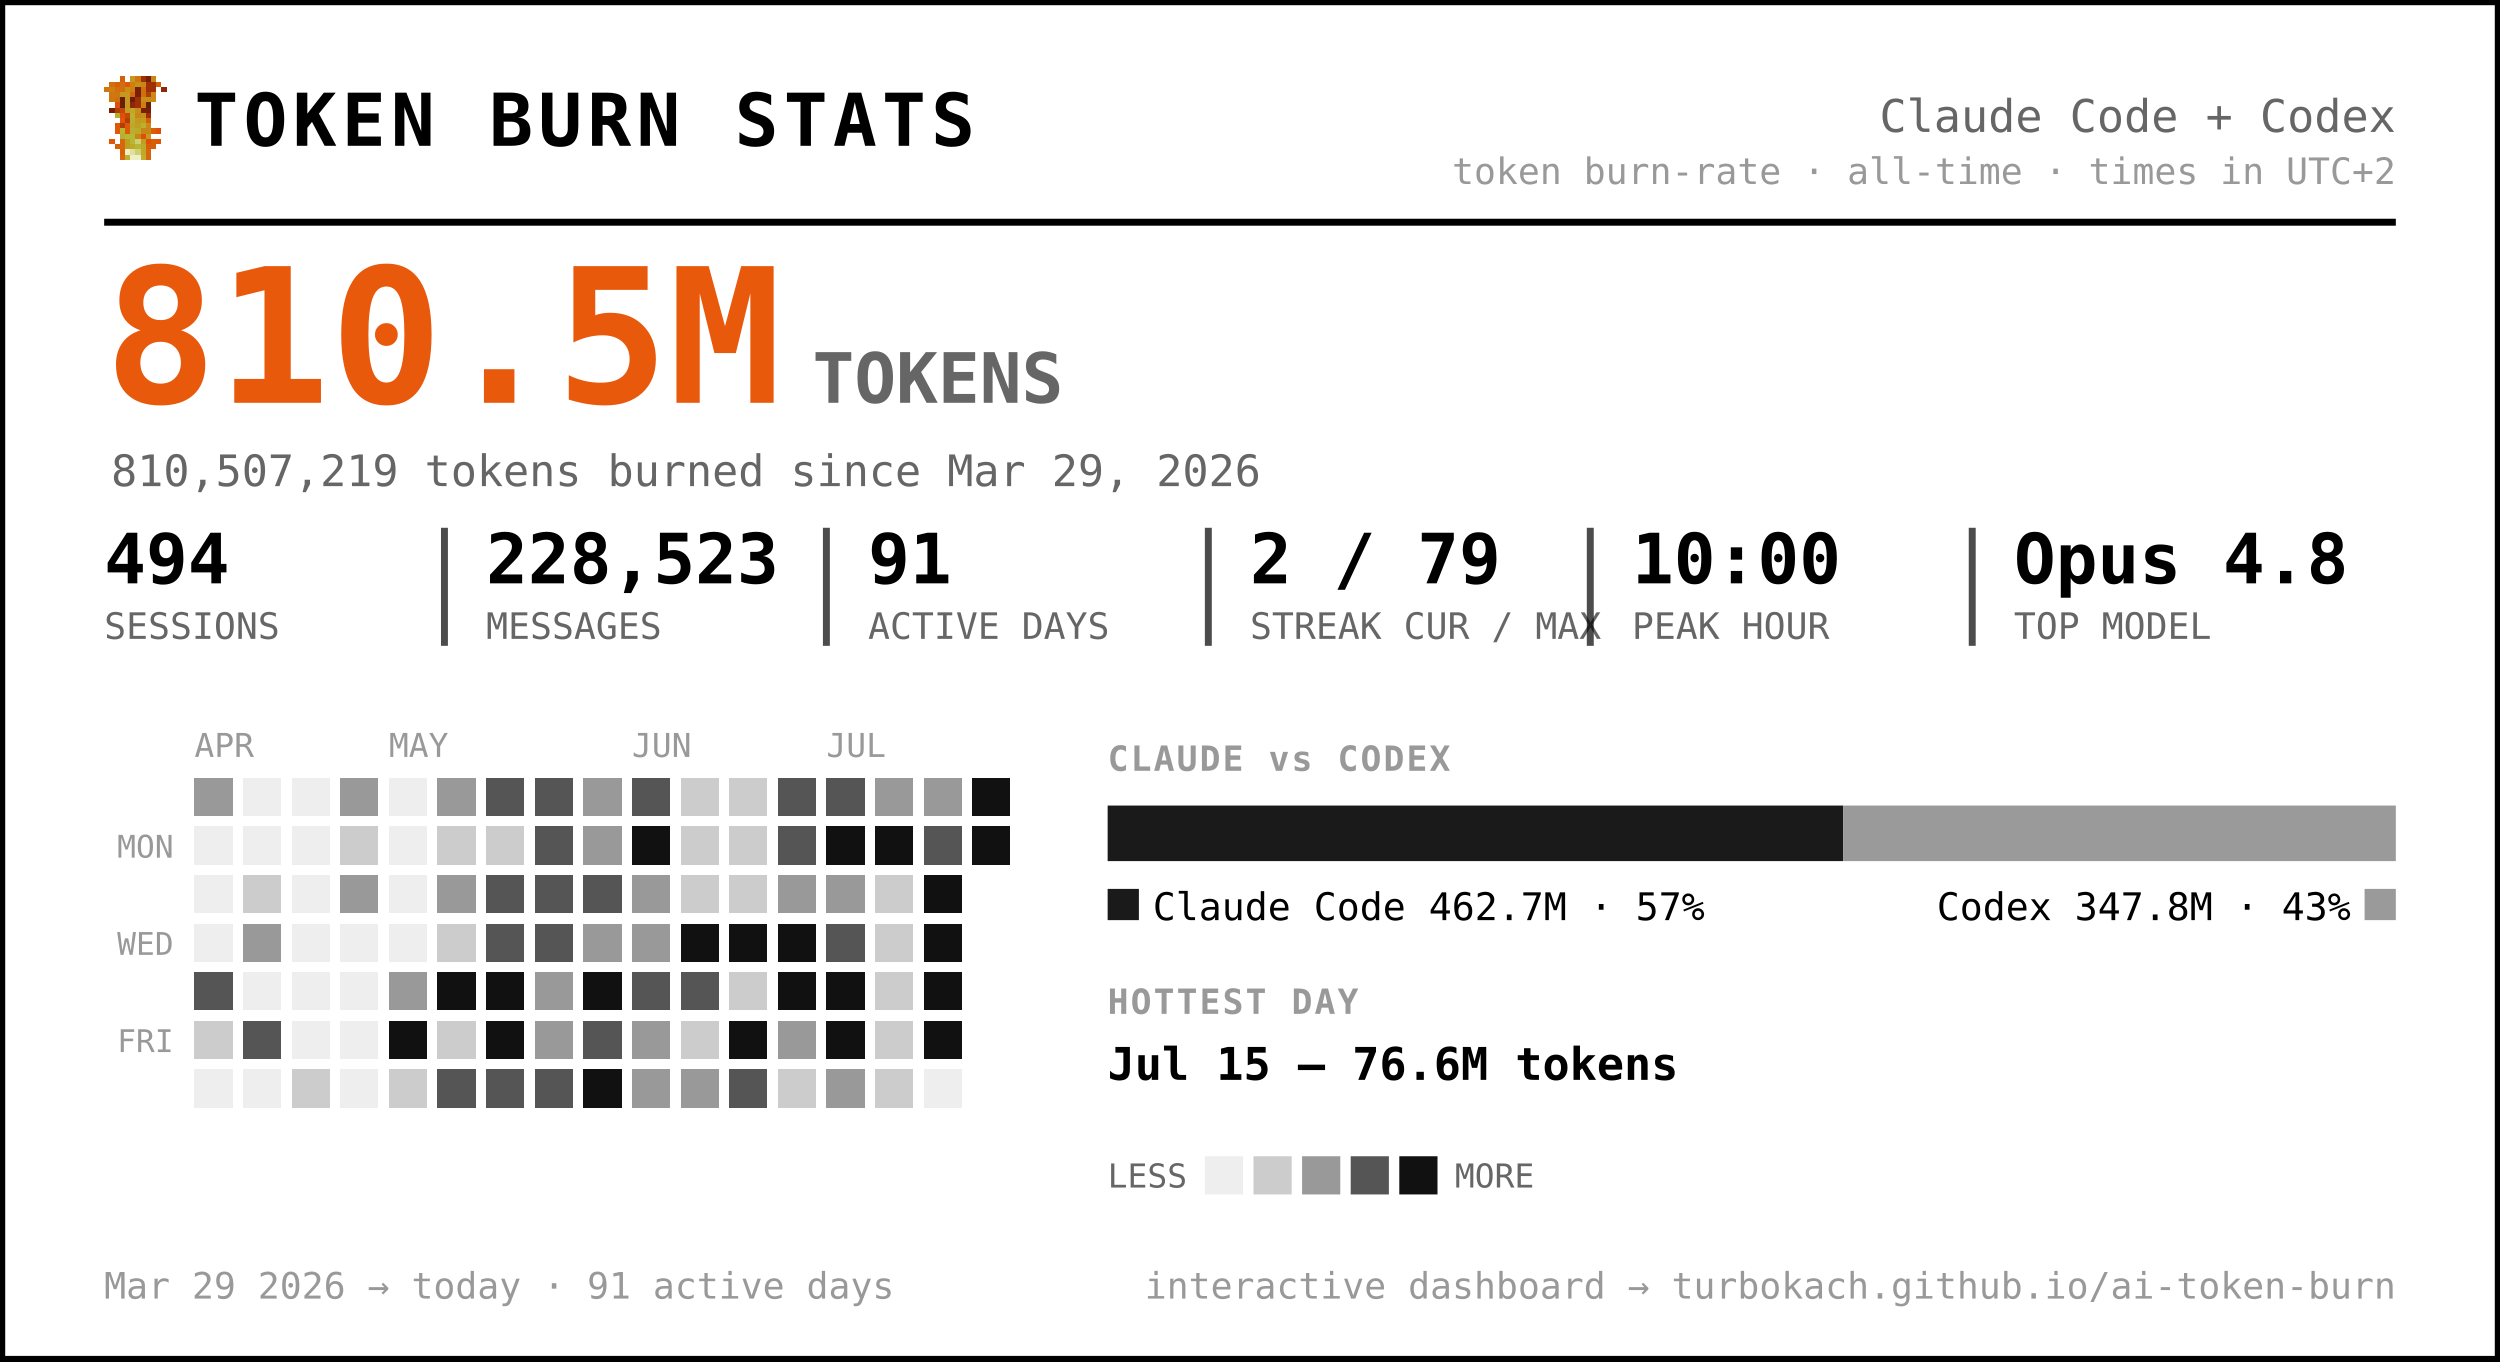
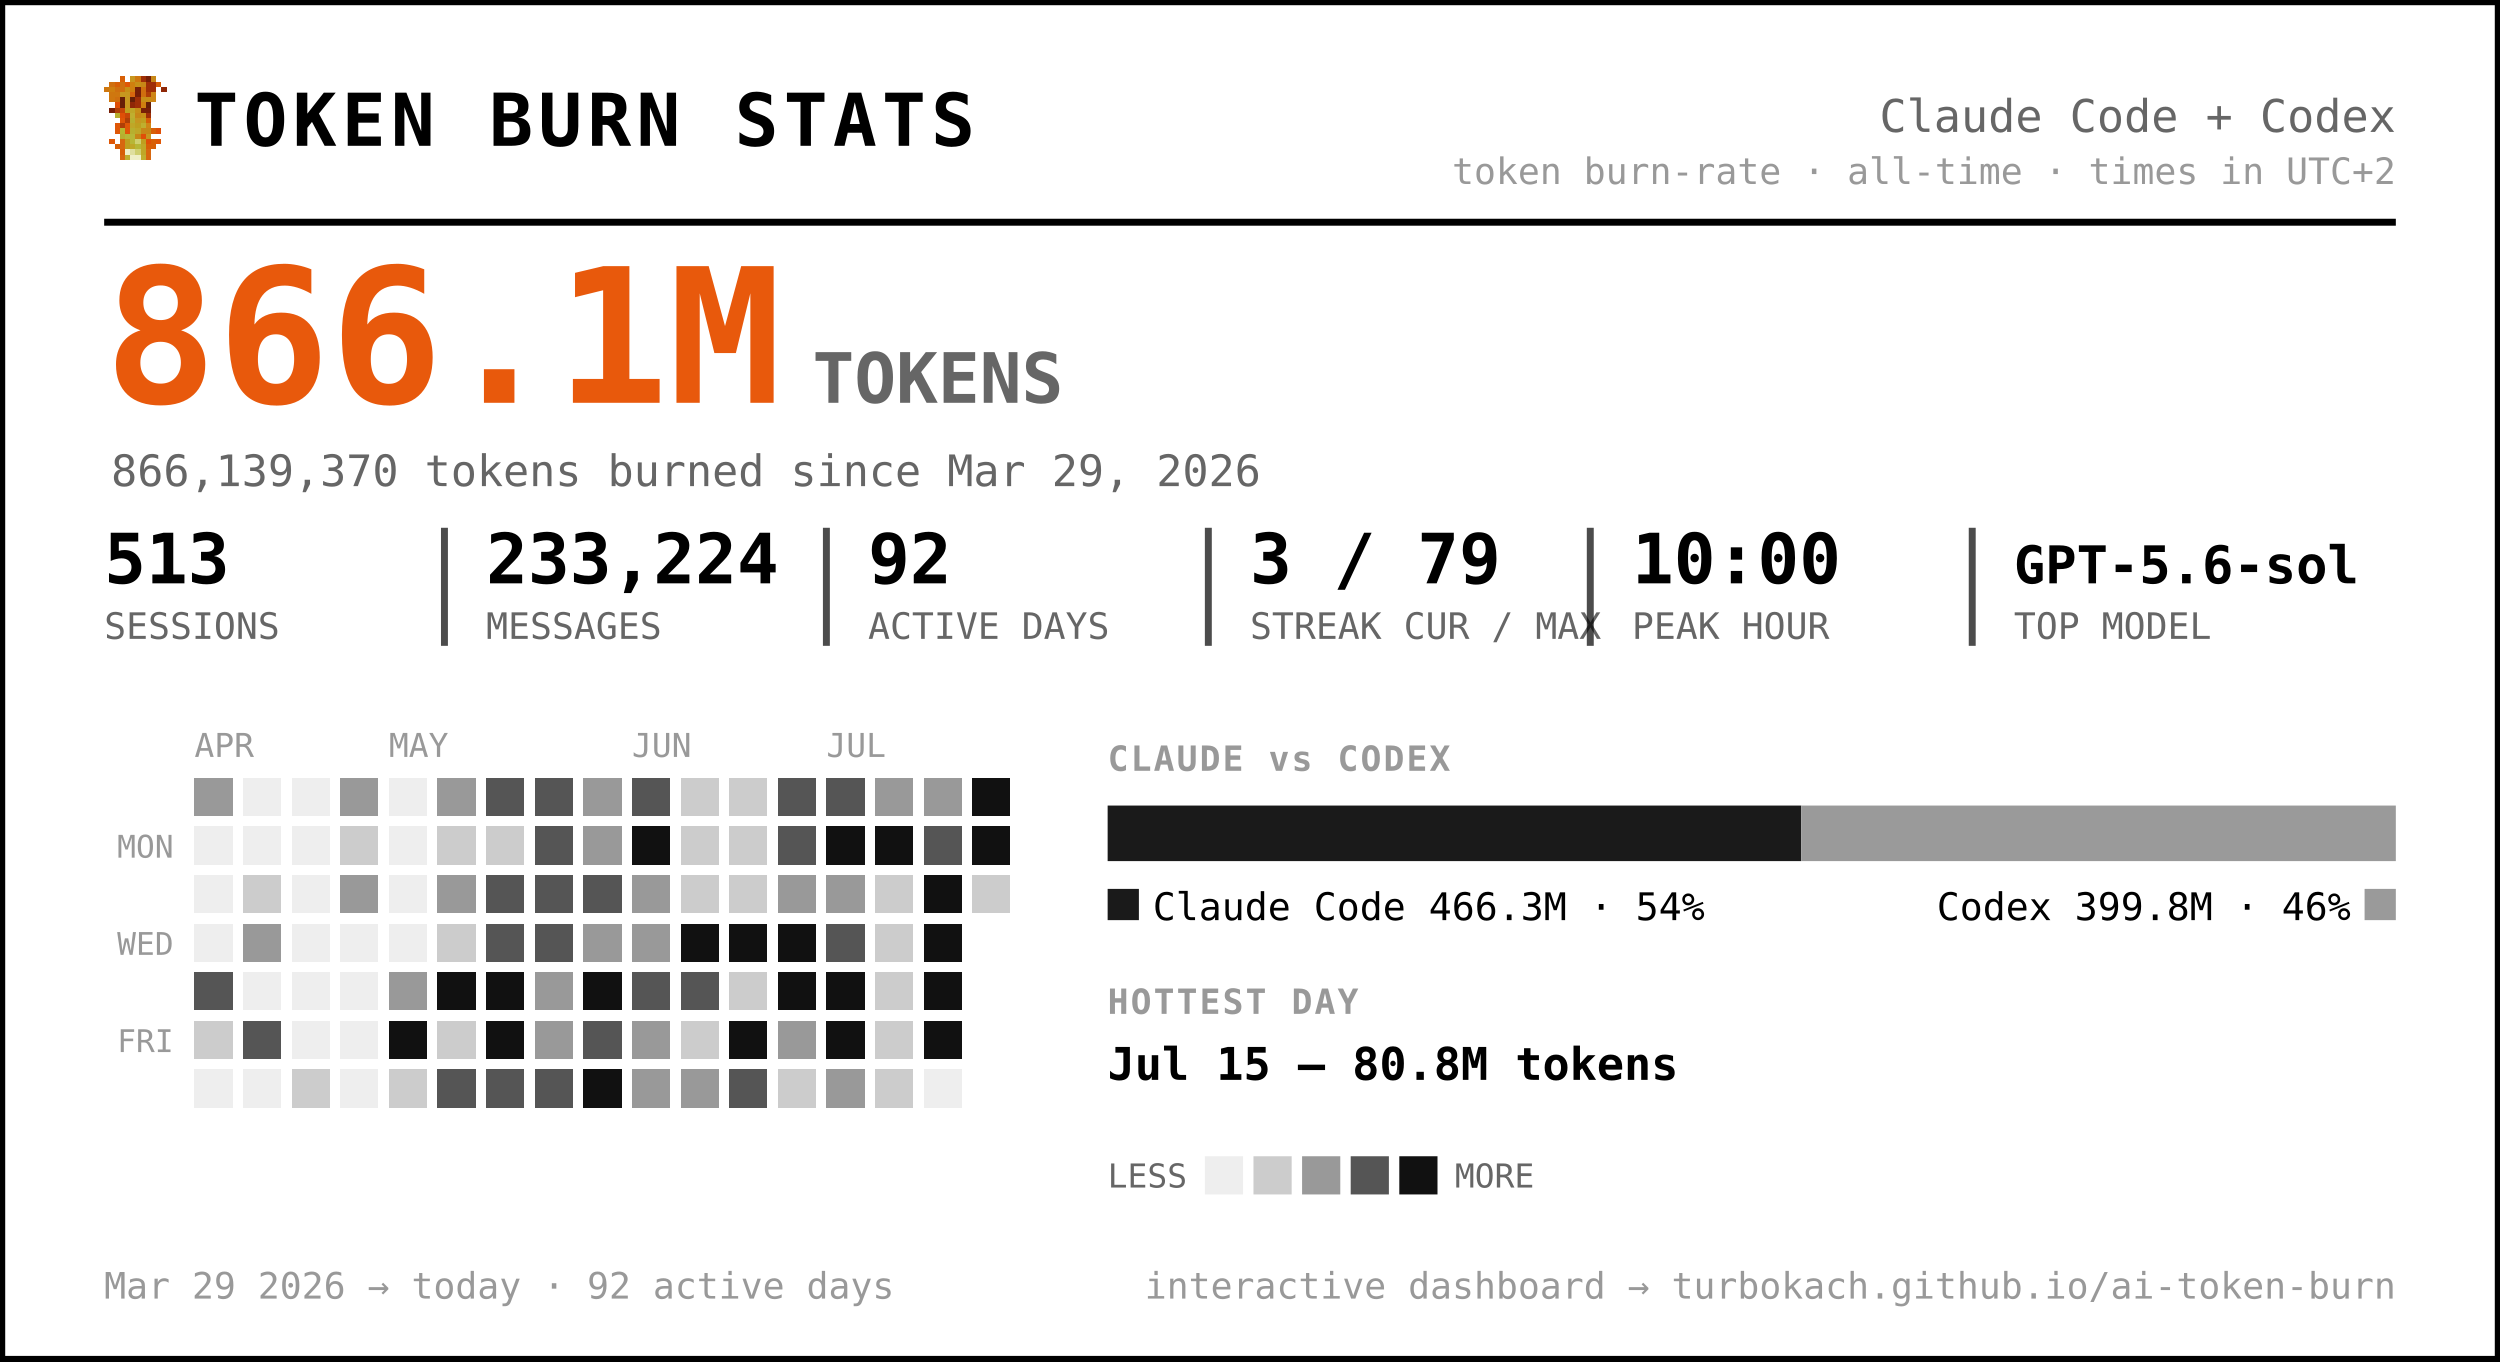
<svg xmlns="http://www.w3.org/2000/svg" width="720" height="392" viewBox="0 0 720 392" font-family="ui-monospace, 'SF Mono', 'Cascadia Code', Menlo, Consolas, monospace" role="img" aria-label="Token burn — Claude Code + Codex">
  <rect x="0.5" y="0.5" width="719" height="391" rx="0" fill="#ffffff" stroke="#000000" stroke-width="2" />
  <g transform="translate(30,22) scale(1.5)" shape-rendering="crispEdges">
    <rect x="3" y="0" width="1" height="1" fill="#d75f07" />
    <rect x="5" y="0" width="1" height="1" fill="#c7971f" />
    <rect x="6" y="0" width="1" height="1" fill="#cf770f" />
    <rect x="7" y="0" width="1" height="1" fill="#9f2f07" />
    <rect x="8" y="0" width="1" height="1" fill="#771f07" />
    <rect x="9" y="0" width="1" height="1" fill="#c78717" />
    <rect x="1" y="1" width="1" height="1" fill="#cf6f0f" />
    <rect x="2" y="1" width="1" height="1" fill="#d75f07" />
    <rect x="3" y="1" width="1" height="1" fill="#cf6f0f" />
    <rect x="4" y="1" width="1" height="1" fill="#df5707" />
    <rect x="5" y="1" width="1" height="1" fill="#cf7f0f" />
    <rect x="6" y="1" width="1" height="1" fill="#c78f17" />
    <rect x="7" y="1" width="1" height="1" fill="#c78717" />
    <rect x="8" y="1" width="1" height="1" fill="#9f2f07" />
    <rect x="9" y="1" width="1" height="1" fill="#9f2f07" />
    <rect x="10" y="1" width="1" height="1" fill="#d75f07" />
    <rect x="0" y="2" width="1" height="1" fill="#cf770f" />
    <rect x="1" y="2" width="1" height="1" fill="#cf7f0f" />
    <rect x="2" y="2" width="1" height="1" fill="#cf6f0f" />
    <rect x="3" y="2" width="1" height="1" fill="#cf6f0f" />
    <rect x="4" y="2" width="1" height="1" fill="#c78f17" />
    <rect x="5" y="2" width="1" height="1" fill="#cf7f0f" />
    <rect x="6" y="2" width="1" height="1" fill="#771f07" />
    <rect x="7" y="2" width="1" height="1" fill="#cf6f0f" />
    <rect x="8" y="2" width="1" height="1" fill="#9f2f07" />
    <rect x="9" y="2" width="1" height="1" fill="#9f2f07" />
    <rect x="11" y="2" width="1" height="1" fill="#8f2707" />
    <rect x="1" y="3" width="1" height="1" fill="#cf770f" />
    <rect x="2" y="3" width="1" height="1" fill="#cf770f" />
    <rect x="3" y="3" width="1" height="1" fill="#c7971f" />
    <rect x="4" y="3" width="1" height="1" fill="#c7971f" />
    <rect x="5" y="3" width="1" height="1" fill="#d7670f" />
    <rect x="6" y="3" width="1" height="1" fill="#771f07" />
    <rect x="7" y="3" width="1" height="1" fill="#cf6f0f" />
    <rect x="8" y="3" width="1" height="1" fill="#af3f07" />
    <rect x="9" y="3" width="1" height="1" fill="#cf8717" />
    <rect x="1" y="4" width="1" height="1" fill="#cf770f" />
    <rect x="2" y="4" width="1" height="1" fill="#cf6f0f" />
    <rect x="3" y="4" width="1" height="1" fill="#671f07" />
    <rect x="4" y="4" width="1" height="1" fill="#c7971f" />
    <rect x="5" y="4" width="1" height="1" fill="#671f07" />
    <rect x="6" y="4" width="1" height="1" fill="#9f2f07" />
    <rect x="7" y="4" width="1" height="1" fill="#c78f17" />
    <rect x="8" y="4" width="1" height="1" fill="#c78f17" />
    <rect x="9" y="4" width="1" height="1" fill="#cf8717" />
    <rect x="2" y="5" width="1" height="1" fill="#df4f07" />
    <rect x="3" y="5" width="1" height="1" fill="#671f07" />
    <rect x="4" y="5" width="1" height="1" fill="#c7971f" />
    <rect x="5" y="5" width="1" height="1" fill="#8f2707" />
    <rect x="6" y="5" width="1" height="1" fill="#9f2f07" />
    <rect x="7" y="5" width="1" height="1" fill="#cf7f0f" />
    <rect x="8" y="5" width="1" height="1" fill="#671f07" />
    <rect x="1" y="6" width="1" height="1" fill="#771f07" />
    <rect x="2" y="6" width="1" height="1" fill="#af3f07" />
    <rect x="3" y="6" width="1" height="1" fill="#c74707" />
    <rect x="4" y="6" width="1" height="1" fill="#bf9f1f" />
    <rect x="5" y="6" width="1" height="1" fill="#bfa727" />
    <rect x="6" y="6" width="1" height="1" fill="#c78f17" />
    <rect x="7" y="6" width="1" height="1" fill="#771f07" />
    <rect x="8" y="6" width="1" height="1" fill="#771f07" />
    <rect x="2" y="7" width="1" height="1" fill="#b7af2f" />
    <rect x="3" y="7" width="1" height="1" fill="#df4f07" />
    <rect x="4" y="7" width="1" height="1" fill="#c74707" />
    <rect x="5" y="7" width="1" height="1" fill="#bfaf2f" />
    <rect x="6" y="7" width="1" height="1" fill="#c78717" />
    <rect x="7" y="7" width="1" height="1" fill="#c78f17" />
    <rect x="8" y="7" width="1" height="1" fill="#9f2f07" />
    <rect x="3" y="8" width="1" height="1" fill="#df5707" />
    <rect x="4" y="8" width="1" height="1" fill="#af3f07" />
    <rect x="5" y="8" width="1" height="1" fill="#b7af2f" />
    <rect x="6" y="8" width="1" height="1" fill="#c7971f" />
    <rect x="7" y="8" width="1" height="1" fill="#bf9f1f" />
    <rect x="8" y="8" width="1" height="1" fill="#d75f07" />
    <rect x="2" y="9" width="1" height="1" fill="#df5707" />
    <rect x="3" y="9" width="1" height="1" fill="#af3f07" />
    <rect x="4" y="9" width="1" height="1" fill="#df5707" />
    <rect x="5" y="9" width="1" height="1" fill="#bfa727" />
    <rect x="6" y="9" width="1" height="1" fill="#bf9f1f" />
    <rect x="7" y="9" width="1" height="1" fill="#bfaf2f" />
    <rect x="8" y="9" width="1" height="1" fill="#cf8717" />
    <rect x="2" y="10" width="1" height="1" fill="#df5707" />
    <rect x="3" y="10" width="1" height="1" fill="#b7b72f" />
    <rect x="4" y="10" width="1" height="1" fill="#df5707" />
    <rect x="5" y="10" width="1" height="1" fill="#b7af2f" />
    <rect x="6" y="10" width="1" height="1" fill="#bfa727" />
    <rect x="7" y="10" width="1" height="1" fill="#c78717" />
    <rect x="8" y="10" width="1" height="1" fill="#c78717" />
    <rect x="9" y="10" width="1" height="1" fill="#d75f07" />
    <rect x="10" y="10" width="1" height="1" fill="#df4f07" />
    <rect x="3" y="11" width="1" height="1" fill="#b7af2f" />
    <rect x="4" y="11" width="1" height="1" fill="#b7b737" />
    <rect x="5" y="11" width="1" height="1" fill="#b7b737" />
    <rect x="6" y="11" width="1" height="1" fill="#c78717" />
    <rect x="7" y="11" width="1" height="1" fill="#df4f07" />
    <rect x="8" y="11" width="1" height="1" fill="#c7971f" />
    <rect x="1" y="12" width="1" height="1" fill="#df5707" />
    <rect x="3" y="12" width="1" height="1" fill="#d7670f" />
    <rect x="4" y="12" width="1" height="1" fill="#bf9f1f" />
    <rect x="5" y="12" width="1" height="1" fill="#b7b737" />
    <rect x="6" y="12" width="1" height="1" fill="#cfcf6f" />
    <rect x="7" y="12" width="1" height="1" fill="#bf9f1f" />
    <rect x="8" y="12" width="1" height="1" fill="#df4f07" />
    <rect x="9" y="12" width="1" height="1" fill="#d75f07" />
    <rect x="10" y="12" width="1" height="1" fill="#df5707" />
    <rect x="2" y="13" width="1" height="1" fill="#d75f07" />
    <rect x="3" y="13" width="1" height="1" fill="#d7670f" />
    <rect x="4" y="13" width="1" height="1" fill="#bf9f1f" />
    <rect x="5" y="13" width="1" height="1" fill="#bfa727" />
    <rect x="6" y="13" width="1" height="1" fill="#b7b737" />
    <rect x="7" y="13" width="1" height="1" fill="#bfa727" />
    <rect x="8" y="13" width="1" height="1" fill="#d75f07" />
    <rect x="9" y="13" width="1" height="1" fill="#d75f07" />
    <rect x="3" y="14" width="1" height="1" fill="#d75f07" />
    <rect x="4" y="14" width="1" height="1" fill="#efefc7" />
    <rect x="5" y="14" width="1" height="1" fill="#dfdf9f" />
    <rect x="6" y="14" width="1" height="1" fill="#cfcf6f" />
    <rect x="7" y="14" width="1" height="1" fill="#bfa727" />
    <rect x="8" y="14" width="1" height="1" fill="#d7670f" />
    <rect x="3" y="15" width="1" height="1" fill="#d7670f" />
    <rect x="4" y="15" width="1" height="1" fill="#bfaf2f" />
    <rect x="5" y="15" width="1" height="1" fill="#efefc7" />
    <rect x="6" y="15" width="1" height="1" fill="#efefc7" />
    <rect x="7" y="15" width="1" height="1" fill="#bfaf2f" />
    <rect x="8" y="15" width="1" height="1" fill="#d7670f" />
  </g>
  <text x="56.0" y="42.0" font-size="21" fill="#000000" font-weight="800" letter-spacing="1.5">TOKEN BURN STATS</text>
  <text x="690.0" y="38.0" font-size="13" fill="#666666" text-anchor="end">Claude Code + Codex</text>
  <text x="690.0" y="53.0" font-size="10.5" fill="#999999" text-anchor="end">token burn-rate · all-time · times in UTC+2</text>
  <line x1="30" y1="64" x2="690" y2="64" stroke="#000000" stroke-width="2" />
-   <text x="30.0" y="116.0" font-size="54" fill="#e8590c" font-weight="800">810.5M</text>
+   <text x="30.0" y="116.0" font-size="54" fill="#e8590c" font-weight="800">866.1M</text>
  <text x="234.0" y="116.0" font-size="20" fill="#666666" font-weight="600">TOKENS</text>
-   <text x="32.0" y="140.0" font-size="12.5" fill="#666666">810,507,219 tokens burned since Mar 29, 2026</text>
-   <text x="30.0" y="168.0" font-size="20" fill="#000000" font-weight="700">494</text>
+   <text x="32.0" y="140.0" font-size="12.5" fill="#666666">866,139,370 tokens burned since Mar 29, 2026</text>
+   <text x="30.0" y="168.0" font-size="20" fill="#000000" font-weight="700">513</text>
  <text x="30.0" y="184.0" font-size="10.5" fill="#666666">SESSIONS</text>
-   <text x="140.0" y="168.0" font-size="20" fill="#000000" font-weight="700">228,523</text>
+   <text x="140.0" y="168.0" font-size="20" fill="#000000" font-weight="700">233,224</text>
  <text x="140.0" y="184.0" font-size="10.5" fill="#666666">MESSAGES</text>
  <line x1="128.0" y1="152" x2="128.0" y2="186" stroke="#000000" stroke-width="2" opacity="0.7" />
-   <text x="250.0" y="168.0" font-size="20" fill="#000000" font-weight="700">91</text>
+   <text x="250.0" y="168.0" font-size="20" fill="#000000" font-weight="700">92</text>
  <text x="250.0" y="184.0" font-size="10.5" fill="#666666">ACTIVE DAYS</text>
  <line x1="238.0" y1="152" x2="238.0" y2="186" stroke="#000000" stroke-width="2" opacity="0.7" />
-   <text x="360.0" y="168.0" font-size="20" fill="#000000" font-weight="700">2 / 79</text>
+   <text x="360.0" y="168.0" font-size="20" fill="#000000" font-weight="700">3 / 79</text>
  <text x="360.0" y="184.0" font-size="10.5" fill="#666666">STREAK CUR / MAX</text>
  <line x1="348.0" y1="152" x2="348.0" y2="186" stroke="#000000" stroke-width="2" opacity="0.7" />
  <text x="470.0" y="168.0" font-size="20" fill="#000000" font-weight="700">10:00</text>
  <text x="470.0" y="184.0" font-size="10.5" fill="#666666">PEAK HOUR</text>
  <line x1="458.0" y1="152" x2="458.0" y2="186" stroke="#000000" stroke-width="2" opacity="0.7" />
-   <text x="580.0" y="168.0" font-size="20" fill="#000000" font-weight="700">Opus 4.8</text>
+   <text x="580.0" y="168.0" font-size="15" fill="#000000" font-weight="700">GPT-5.6-sol</text>
  <text x="580.0" y="184.0" font-size="10.5" fill="#666666">TOP MODEL</text>
  <line x1="568.0" y1="152" x2="568.0" y2="186" stroke="#000000" stroke-width="2" opacity="0.7" />
  <text x="56.0" y="218.0" font-size="9.5" fill="#999999">APR</text>
  <text x="112.0" y="218.0" font-size="9.5" fill="#999999">MAY</text>
  <text x="182.0" y="218.0" font-size="9.5" fill="#999999">JUN</text>
  <text x="238.0" y="218.0" font-size="9.5" fill="#999999">JUL</text>
  <text x="50.0" y="247.0" font-size="9" fill="#999999" text-anchor="end">MON</text>
  <text x="50.0" y="275.0" font-size="9" fill="#999999" text-anchor="end">WED</text>
  <text x="50.0" y="303.0" font-size="9" fill="#999999" text-anchor="end">FRI</text>
  <g shape-rendering="crispEdges">
    <rect x="126" y="238" width="11" height="11" rx="0" fill="#cccccc" />
    <rect x="126" y="252" width="11" height="11" rx="0" fill="#999999" />
    <rect x="126" y="266" width="11" height="11" rx="0" fill="#cccccc" />
    <rect x="126" y="280" width="11" height="11" rx="0" fill="#111111" />
    <rect x="126" y="294" width="11" height="11" rx="0" fill="#cccccc" />
    <rect x="126" y="308" width="11" height="11" rx="0" fill="#555555" />
    <rect x="140" y="224" width="11" height="11" rx="0" fill="#555555" />
    <rect x="140" y="238" width="11" height="11" rx="0" fill="#cccccc" />
    <rect x="140" y="252" width="11" height="11" rx="0" fill="#555555" />
    <rect x="140" y="266" width="11" height="11" rx="0" fill="#555555" />
    <rect x="140" y="280" width="11" height="11" rx="0" fill="#111111" />
    <rect x="140" y="294" width="11" height="11" rx="0" fill="#111111" />
    <rect x="140" y="308" width="11" height="11" rx="0" fill="#555555" />
    <rect x="154" y="224" width="11" height="11" rx="0" fill="#555555" />
    <rect x="154" y="238" width="11" height="11" rx="0" fill="#555555" />
    <rect x="154" y="252" width="11" height="11" rx="0" fill="#555555" />
    <rect x="154" y="266" width="11" height="11" rx="0" fill="#555555" />
    <rect x="154" y="280" width="11" height="11" rx="0" fill="#999999" />
    <rect x="154" y="294" width="11" height="11" rx="0" fill="#999999" />
    <rect x="154" y="308" width="11" height="11" rx="0" fill="#555555" />
    <rect x="168" y="224" width="11" height="11" rx="0" fill="#999999" />
    <rect x="168" y="238" width="11" height="11" rx="0" fill="#999999" />
    <rect x="168" y="252" width="11" height="11" rx="0" fill="#555555" />
    <rect x="168" y="266" width="11" height="11" rx="0" fill="#999999" />
    <rect x="168" y="280" width="11" height="11" rx="0" fill="#111111" />
    <rect x="168" y="294" width="11" height="11" rx="0" fill="#555555" />
    <rect x="168" y="308" width="11" height="11" rx="0" fill="#111111" />
    <rect x="182" y="224" width="11" height="11" rx="0" fill="#555555" />
    <rect x="182" y="238" width="11" height="11" rx="0" fill="#111111" />
    <rect x="182" y="252" width="11" height="11" rx="0" fill="#999999" />
    <rect x="182" y="266" width="11" height="11" rx="0" fill="#999999" />
    <rect x="182" y="280" width="11" height="11" rx="0" fill="#555555" />
    <rect x="182" y="294" width="11" height="11" rx="0" fill="#999999" />
    <rect x="182" y="308" width="11" height="11" rx="0" fill="#999999" />
    <rect x="196" y="224" width="11" height="11" rx="0" fill="#cccccc" />
    <rect x="196" y="238" width="11" height="11" rx="0" fill="#cccccc" />
    <rect x="196" y="252" width="11" height="11" rx="0" fill="#cccccc" />
    <rect x="196" y="266" width="11" height="11" rx="0" fill="#111111" />
    <rect x="196" y="280" width="11" height="11" rx="0" fill="#555555" />
    <rect x="196" y="294" width="11" height="11" rx="0" fill="#cccccc" />
    <rect x="196" y="308" width="11" height="11" rx="0" fill="#999999" />
    <rect x="210" y="224" width="11" height="11" rx="0" fill="#cccccc" />
    <rect x="210" y="238" width="11" height="11" rx="0" fill="#cccccc" />
    <rect x="210" y="252" width="11" height="11" rx="0" fill="#cccccc" />
    <rect x="210" y="266" width="11" height="11" rx="0" fill="#111111" />
    <rect x="210" y="280" width="11" height="11" rx="0" fill="#cccccc" />
    <rect x="210" y="294" width="11" height="11" rx="0" fill="#111111" />
    <rect x="210" y="308" width="11" height="11" rx="0" fill="#555555" />
    <rect x="224" y="224" width="11" height="11" rx="0" fill="#555555" />
    <rect x="224" y="238" width="11" height="11" rx="0" fill="#555555" />
    <rect x="224" y="252" width="11" height="11" rx="0" fill="#999999" />
    <rect x="224" y="266" width="11" height="11" rx="0" fill="#111111" />
    <rect x="224" y="280" width="11" height="11" rx="0" fill="#111111" />
    <rect x="224" y="294" width="11" height="11" rx="0" fill="#999999" />
    <rect x="224" y="308" width="11" height="11" rx="0" fill="#cccccc" />
    <rect x="238" y="224" width="11" height="11" rx="0" fill="#555555" />
    <rect x="238" y="238" width="11" height="11" rx="0" fill="#111111" />
    <rect x="238" y="252" width="11" height="11" rx="0" fill="#999999" />
    <rect x="238" y="266" width="11" height="11" rx="0" fill="#555555" />
    <rect x="238" y="280" width="11" height="11" rx="0" fill="#111111" />
    <rect x="238" y="294" width="11" height="11" rx="0" fill="#111111" />
    <rect x="238" y="308" width="11" height="11" rx="0" fill="#999999" />
    <rect x="252" y="224" width="11" height="11" rx="0" fill="#999999" />
    <rect x="252" y="238" width="11" height="11" rx="0" fill="#111111" />
    <rect x="252" y="252" width="11" height="11" rx="0" fill="#cccccc" />
    <rect x="252" y="266" width="11" height="11" rx="0" fill="#cccccc" />
    <rect x="252" y="280" width="11" height="11" rx="0" fill="#cccccc" />
    <rect x="252" y="294" width="11" height="11" rx="0" fill="#cccccc" />
    <rect x="252" y="308" width="11" height="11" rx="0" fill="#cccccc" />
    <rect x="266" y="224" width="11" height="11" rx="0" fill="#999999" />
    <rect x="266" y="238" width="11" height="11" rx="0" fill="#555555" />
    <rect x="266" y="252" width="11" height="11" rx="0" fill="#111111" />
    <rect x="266" y="266" width="11" height="11" rx="0" fill="#111111" />
    <rect x="266" y="280" width="11" height="11" rx="0" fill="#111111" />
    <rect x="266" y="294" width="11" height="11" rx="0" fill="#111111" />
    <rect x="280" y="224" width="11" height="11" rx="0" fill="#111111" />
    <rect x="280" y="238" width="11" height="11" rx="0" fill="#111111" />
+     <rect x="280" y="252" width="11" height="11" rx="0" fill="#cccccc" />
    <rect x="56" y="224" width="11" height="11" rx="0" fill="#999999" />
    <rect x="56" y="280" width="11" height="11" rx="0" fill="#555555" />
    <rect x="56" y="294" width="11" height="11" rx="0" fill="#cccccc" />
    <rect x="70" y="252" width="11" height="11" rx="0" fill="#cccccc" />
    <rect x="70" y="266" width="11" height="11" rx="0" fill="#999999" />
    <rect x="70" y="294" width="11" height="11" rx="0" fill="#555555" />
    <rect x="84" y="308" width="11" height="11" rx="0" fill="#cccccc" />
    <rect x="98" y="224" width="11" height="11" rx="0" fill="#999999" />
    <rect x="98" y="238" width="11" height="11" rx="0" fill="#cccccc" />
    <rect x="98" y="252" width="11" height="11" rx="0" fill="#999999" />
    <rect x="112" y="280" width="11" height="11" rx="0" fill="#999999" />
    <rect x="112" y="294" width="11" height="11" rx="0" fill="#111111" />
    <rect x="112" y="308" width="11" height="11" rx="0" fill="#cccccc" />
    <rect x="126" y="224" width="11" height="11" rx="0" fill="#999999" />
    <rect x="56" y="238" width="11" height="11" rx="0" fill="#eeeeee" />
    <rect x="56" y="252" width="11" height="11" rx="0" fill="#eeeeee" />
    <rect x="56" y="266" width="11" height="11" rx="0" fill="#eeeeee" />
    <rect x="56" y="308" width="11" height="11" rx="0" fill="#eeeeee" />
    <rect x="70" y="224" width="11" height="11" rx="0" fill="#eeeeee" />
    <rect x="70" y="238" width="11" height="11" rx="0" fill="#eeeeee" />
    <rect x="70" y="280" width="11" height="11" rx="0" fill="#eeeeee" />
    <rect x="70" y="308" width="11" height="11" rx="0" fill="#eeeeee" />
    <rect x="84" y="224" width="11" height="11" rx="0" fill="#eeeeee" />
    <rect x="84" y="238" width="11" height="11" rx="0" fill="#eeeeee" />
    <rect x="84" y="252" width="11" height="11" rx="0" fill="#eeeeee" />
    <rect x="84" y="266" width="11" height="11" rx="0" fill="#eeeeee" />
    <rect x="84" y="280" width="11" height="11" rx="0" fill="#eeeeee" />
    <rect x="84" y="294" width="11" height="11" rx="0" fill="#eeeeee" />
    <rect x="98" y="266" width="11" height="11" rx="0" fill="#eeeeee" />
    <rect x="98" y="280" width="11" height="11" rx="0" fill="#eeeeee" />
    <rect x="98" y="294" width="11" height="11" rx="0" fill="#eeeeee" />
    <rect x="98" y="308" width="11" height="11" rx="0" fill="#eeeeee" />
    <rect x="112" y="224" width="11" height="11" rx="0" fill="#eeeeee" />
    <rect x="112" y="238" width="11" height="11" rx="0" fill="#eeeeee" />
    <rect x="112" y="252" width="11" height="11" rx="0" fill="#eeeeee" />
    <rect x="112" y="266" width="11" height="11" rx="0" fill="#eeeeee" />
    <rect x="266" y="308" width="11" height="11" rx="0" fill="#eeeeee" />
  </g>
  <text x="319.0" y="222.0" font-size="10" fill="#999999" font-weight="700" letter-spacing="0.6">CLAUDE vs CODEX</text>
-   <path d="M319.00,232 H530.81 L530.81,232 V248.00 L530.81,248.00 H319.00 L319.00,248.00 V232.00 L319.00,232.00 Z" fill="#1a1a1a" />
-   <path d="M530.81,232 H690.00 L690.00,232 V248.00 L690.00,248.00 H530.81 L530.81,248.00 V232.00 L530.81,232.00 Z" fill="#9a9a9a" />
+   <path d="M319.00,232 H518.74 L518.74,232 V248.00 L518.74,248.00 H319.00 L319.00,248.00 V232.00 L319.00,232.00 Z" fill="#1a1a1a" />
+   <path d="M518.74,232 H690.00 L690.00,232 V248.00 L690.00,248.00 H518.74 L518.74,248.00 V232.00 L518.74,232.00 Z" fill="#9a9a9a" />
  <rect x="319" y="256" width="9" height="9" rx="0" fill="#1a1a1a" />
-   <text x="332.0" y="265.0" font-size="11" fill="#000000">Claude Code  462.7M · 57%</text>
+   <text x="332.0" y="265.0" font-size="11" fill="#000000">Claude Code  466.3M · 54%</text>
  <rect x="681.0" y="256" width="9" height="9" rx="0" fill="#9a9a9a" />
-   <text x="677.0" y="265.0" font-size="11" fill="#000000" text-anchor="end">Codex  347.8M · 43%</text>
+   <text x="677.0" y="265.0" font-size="11" fill="#000000" text-anchor="end">Codex  399.8M · 46%</text>
  <text x="319.0" y="292.0" font-size="10" fill="#999999" font-weight="700" letter-spacing="0.6">HOTTEST DAY</text>
-   <text x="319.0" y="311.0" font-size="13" fill="#000000" font-weight="600">Jul 15 — 76.6M tokens</text>
+   <text x="319.0" y="311.0" font-size="13" fill="#000000" font-weight="600">Jul 15 — 80.8M tokens</text>
  <text x="319.0" y="342.0" font-size="9.5" fill="#666666">LESS</text>
  <rect x="347" y="333" width="11" height="11" rx="0" fill="#eeeeee" />
  <rect x="361" y="333" width="11" height="11" rx="0" fill="#cccccc" />
  <rect x="375" y="333" width="11" height="11" rx="0" fill="#999999" />
  <rect x="389" y="333" width="11" height="11" rx="0" fill="#555555" />
  <rect x="403" y="333" width="11" height="11" rx="0" fill="#111111" />
  <text x="419.0" y="342.0" font-size="9.5" fill="#666666">MORE</text>
-   <text x="30.0" y="374.0" font-size="10.5" fill="#999999">Mar 29 2026 → today  ·  91 active days</text>
+   <text x="30.0" y="374.0" font-size="10.5" fill="#999999">Mar 29 2026 → today  ·  92 active days</text>
  <text x="690.0" y="374.0" font-size="10.5" fill="#999999" text-anchor="end">interactive dashboard → turbokach.github.io/ai-token-burn</text>
</svg>
